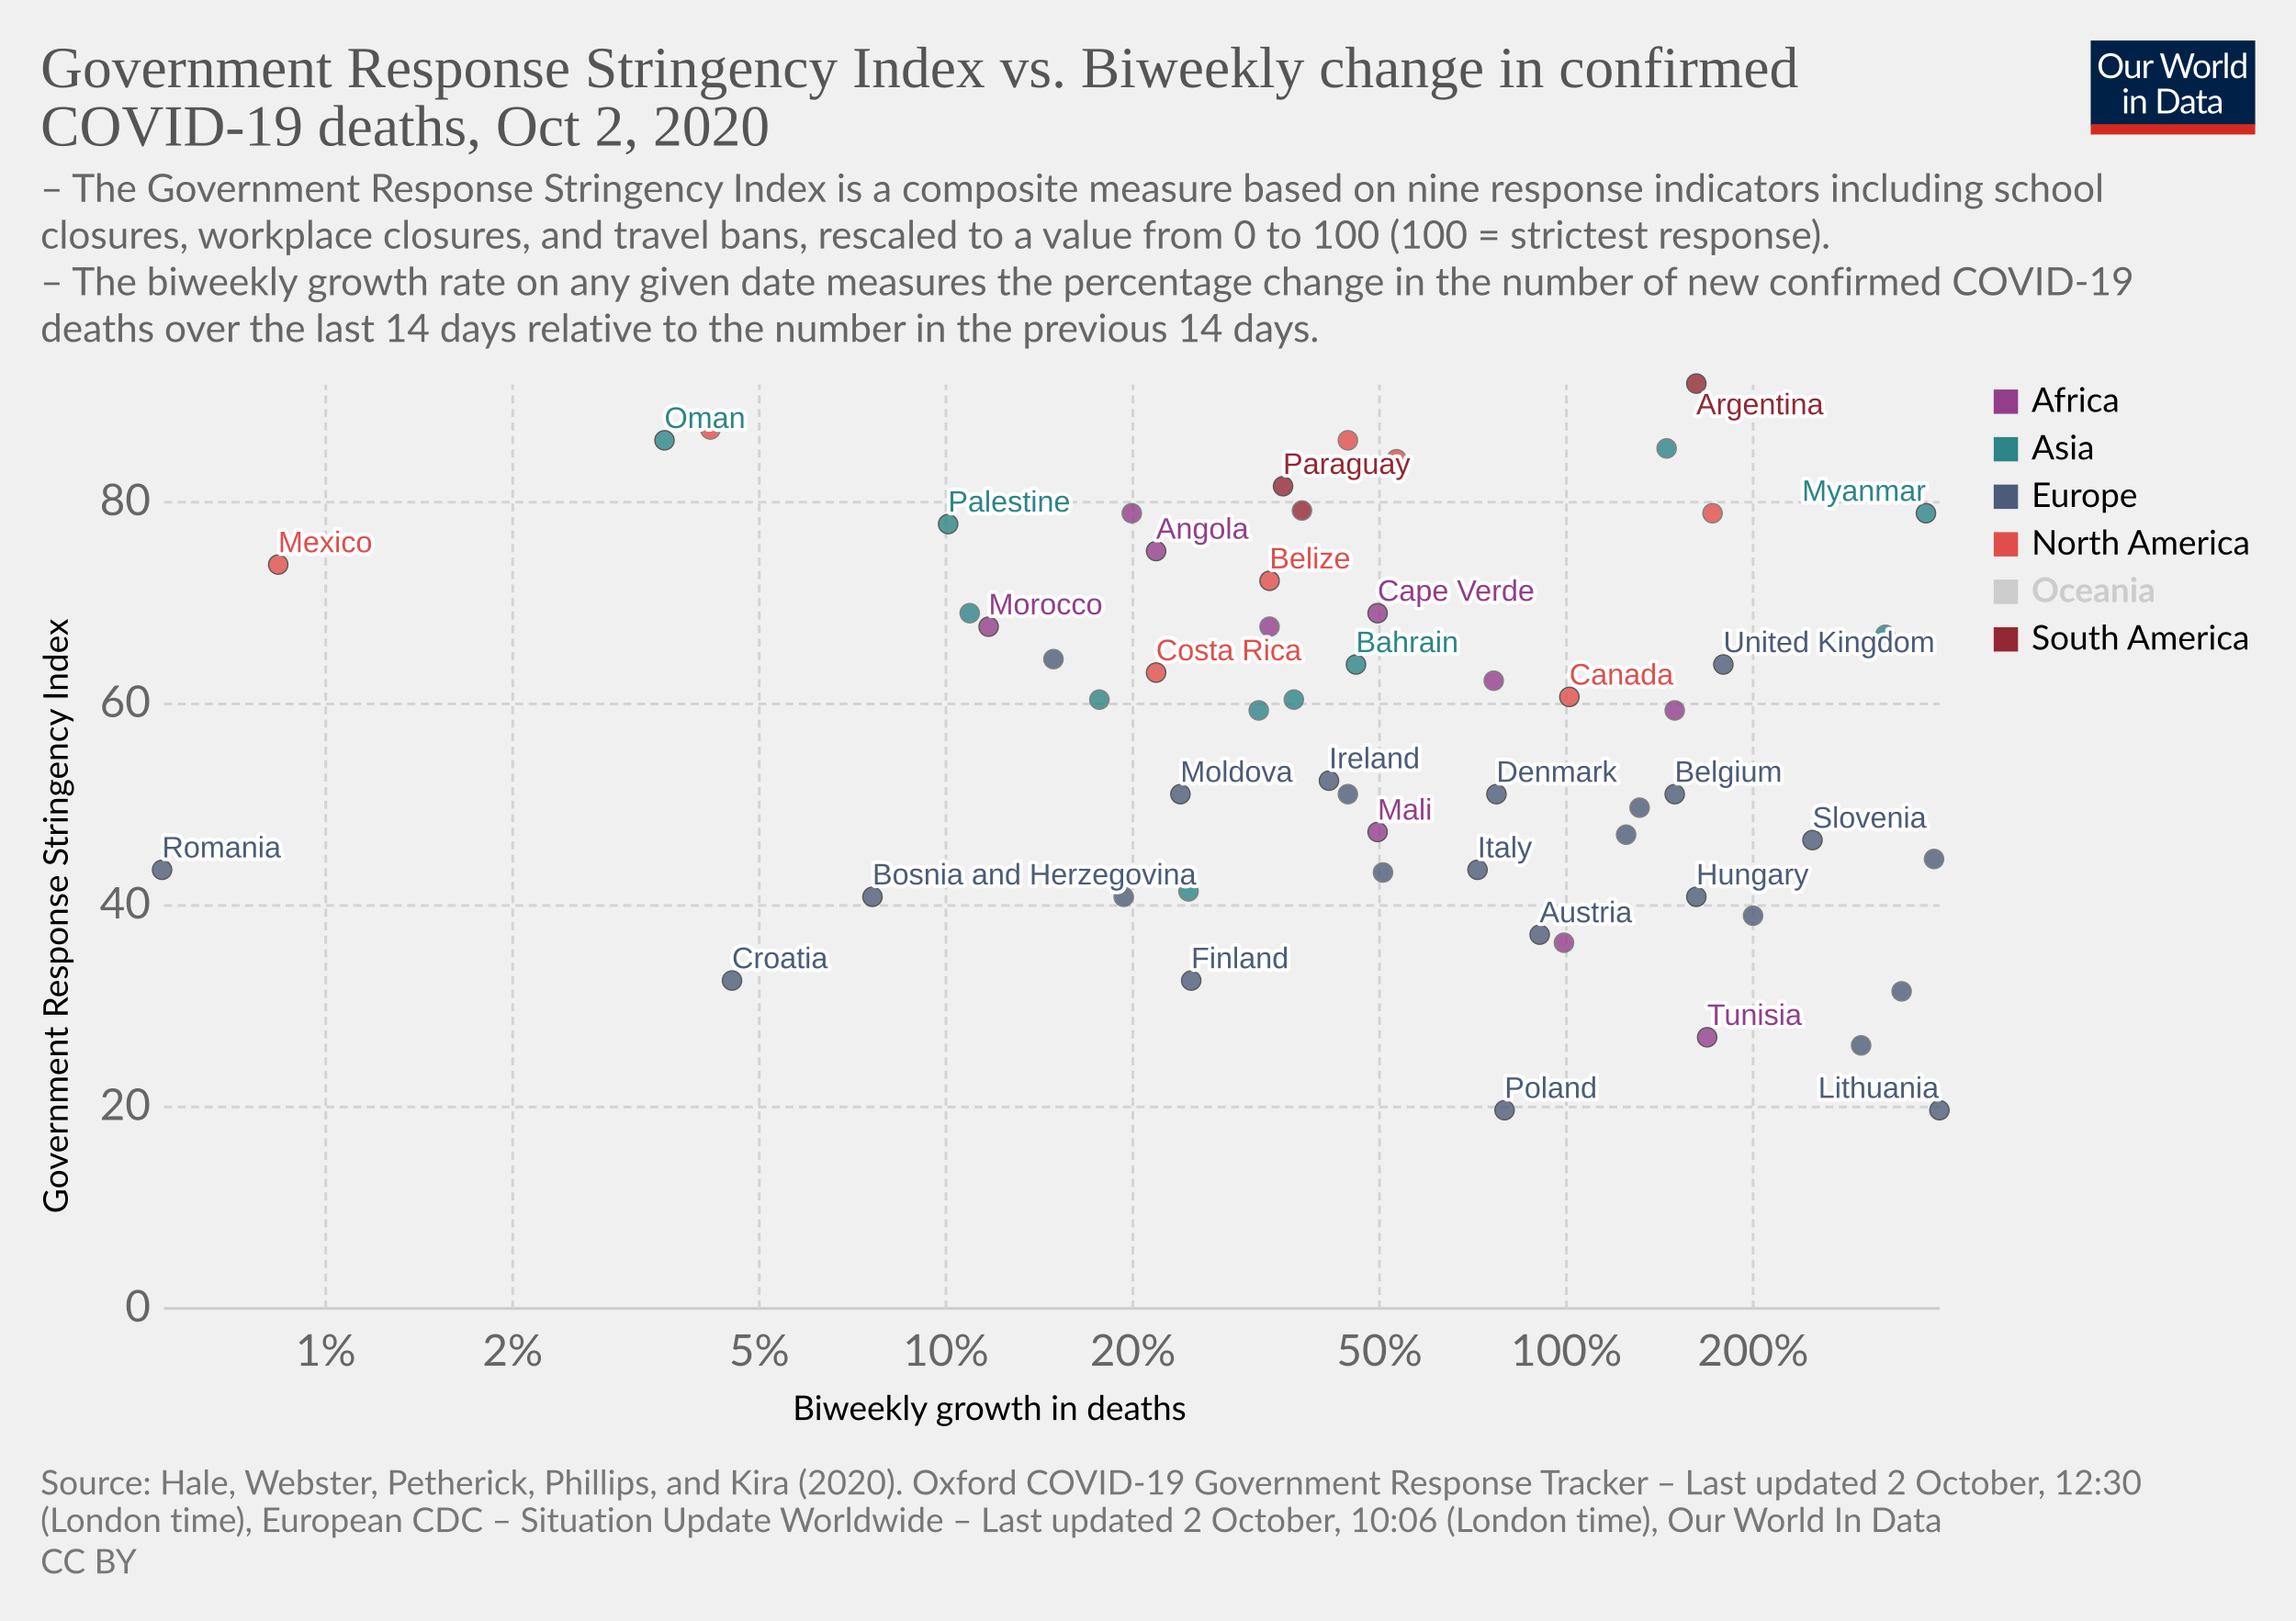
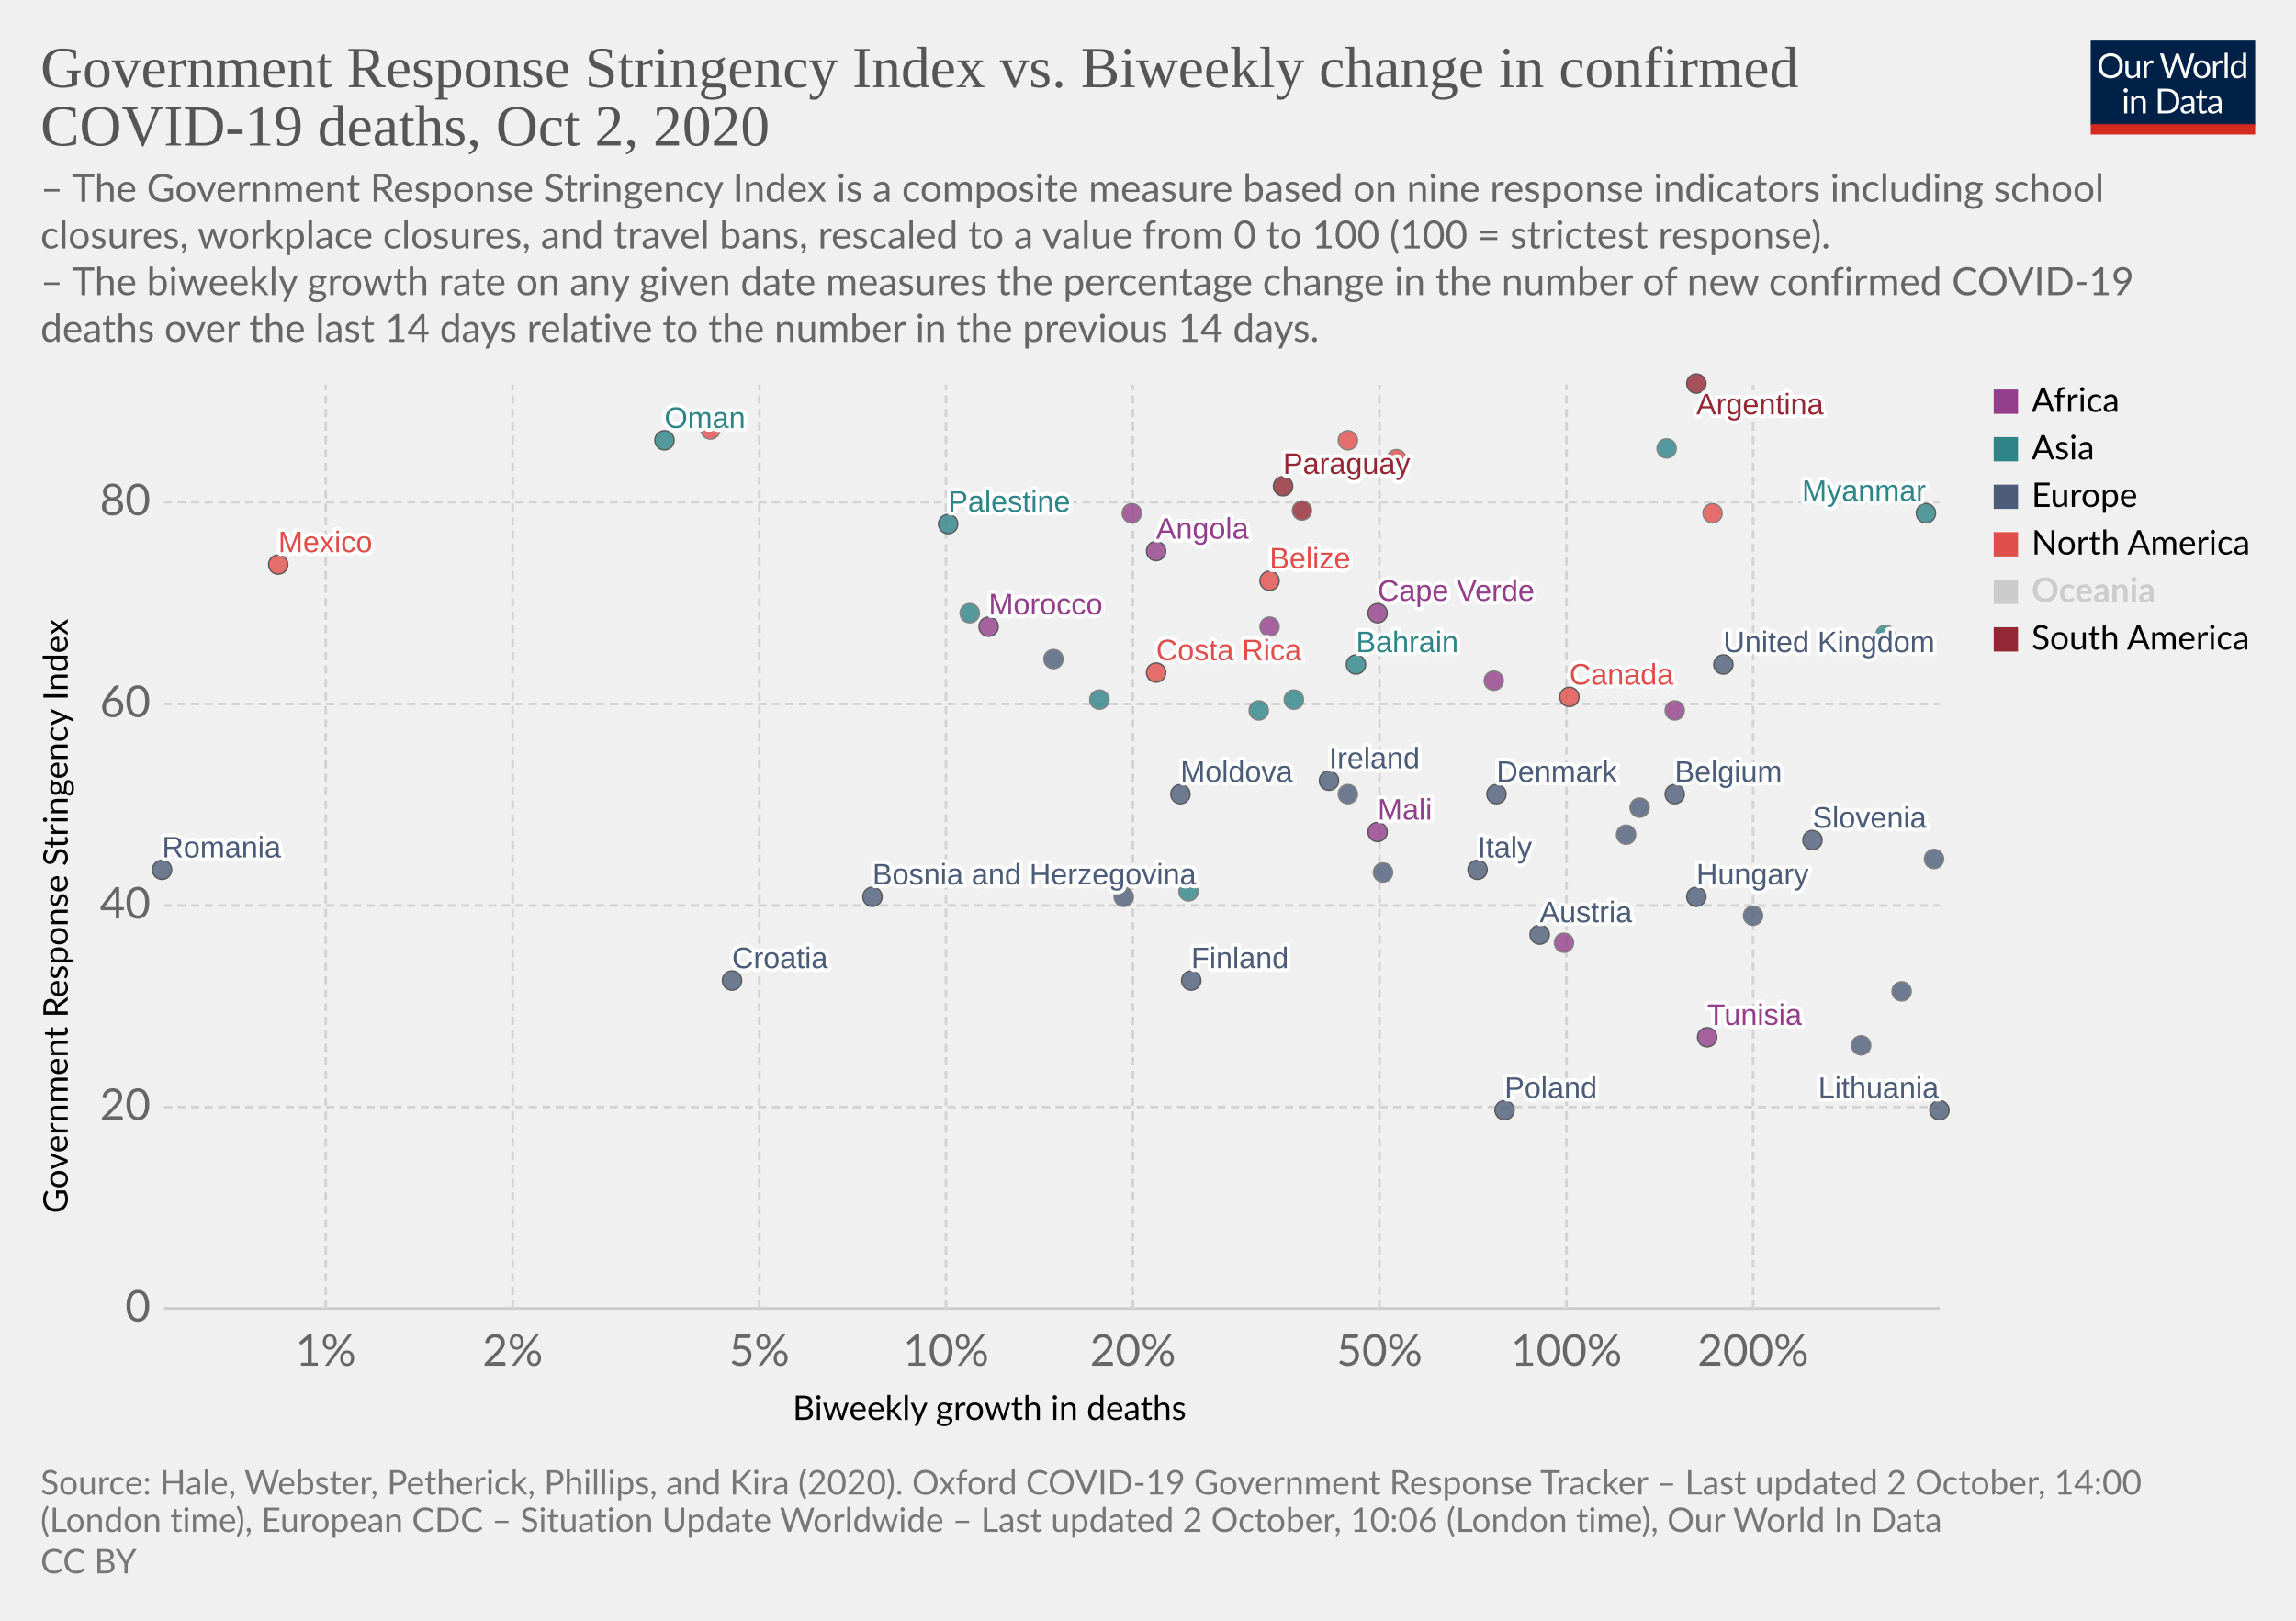
<svg xmlns="http://www.w3.org/2000/svg" version="1.1" style="background-color:#fff;-webkit-font-smoothing:antialiased" width="850" height="600" viewBox="0 0 850 600" font-family="Lato,'Helvetica Neue',Helvetica,Arial,sans-serif" font-size="18" text-rendering="optimizeLegibility">
  <g class="HeaderView">
    <g transform="matrix(.29 0 0 .29 774 15)">
      <svg width="210" height="120" viewBox="0 0 210 120" fill="none">
        <g clip-path="url(#clip0)">
          <path d="M0 0h210v107.89H0V0z" fill="#002147" />
          <path d="M40.98 32.25c0 2.36-.38 4.53-1.12 6.51a14.26 14.26 0 01-8.1 8.4c-1.9.78-4.02 1.17-6.34 1.17a16.6 16.6 0 01-6.33-1.17 14.31 14.31 0 01-8.08-8.4 18.29 18.29 0 01-1.12-6.51c0-2.36.38-4.53 1.12-6.5a14.32 14.32 0 018.07-8.44c1.92-.8 4.03-1.19 6.34-1.19 2.32 0 4.43.4 6.34 1.19 1.92.8 3.56 1.9 4.93 3.34a14.87 14.87 0 013.17 5.1 18.1 18.1 0 011.12 6.5zm-4.38 0c0-1.94-.26-3.68-.8-5.22a10.91 10.91 0 00-2.24-3.89 9.68 9.68 0 00-3.52-2.46 11.95 11.95 0 00-4.62-.86c-1.68 0-3.21.28-4.6.86a9.88 9.88 0 00-3.54 2.46 10.91 10.91 0 00-2.24 3.9c-.53 1.53-.8 3.27-.8 5.2 0 1.94.27 3.68.8 5.22a11.17 11.17 0 002.24 3.9 10.01 10.01 0 003.55 2.44c1.38.56 2.9.83 4.6.83 1.7 0 3.24-.27 4.61-.83a9.8 9.8 0 003.52-2.44 11.17 11.17 0 002.25-3.9c.53-1.54.8-3.28.8-5.21zm26.22-6.54V48H60.5c-.56 0-.9-.27-1.05-.81l-.31-2.4a12.45 12.45 0 01-3.26 2.6c-1.2.64-2.58.96-4.13.96-1.22 0-2.3-.2-3.24-.6a6.52 6.52 0 01-2.33-1.7 7.37 7.37 0 01-1.43-2.67c-.3-1.04-.46-2.2-.46-3.45V25.7h3.91v14.22c0 1.68.38 2.99 1.15 3.91.77.93 1.96 1.39 3.54 1.39 1.16 0 2.24-.27 3.23-.82a10.42 10.42 0 002.8-2.28V25.7h3.91zm8.61 4.47a9.94 9.94 0 012.6-3.56 5.64 5.64 0 013.76-1.3c.47 0 .92.05 1.34.15.44.1.83.27 1.17.49l-.3 2.92c-.09.37-.3.55-.66.55-.2 0-.5-.04-.9-.13a6.21 6.21 0 00-3.24.18c-.54.2-1.03.5-1.47.92-.42.4-.81.9-1.17 1.5-.33.58-.64 1.26-.92 2.02V48H67.7V25.71h2.25c.42 0 .72.08.88.25.16.16.27.44.33.83l.26 3.39zm61.16-13.7L122.75 48h-3.82l-7.99-24.05a21.95 21.95 0 01-.42-1.58 38.36 38.36 0 01-.44 1.58L102.05 48h-3.83L88.4 16.47h3.54c.38 0 .7.1.95.29.26.2.43.43.5.73l6.52 21.9c.1.4.2.83.28 1.28.1.46.2.94.29 1.46l.3-1.46c.12-.47.25-.9.38-1.27l7.41-21.91c.1-.25.26-.48.51-.69.27-.22.58-.33.95-.33h1.23c.38 0 .69.1.92.29.24.2.41.43.53.73l7.4 21.9a28.4 28.4 0 01.68 2.62 29.52 29.52 0 01.52-2.61l6.54-21.91c.07-.27.23-.5.48-.7.27-.21.58-.32.95-.32h3.32zm9.35 8.88c1.63 0 3.1.27 4.4.82a9.43 9.43 0 015.46 5.94c.5 1.4.74 2.98.74 4.73 0 1.76-.25 3.34-.74 4.75a9.43 9.43 0 01-5.46 5.92c-1.3.52-2.77.79-4.4.79-1.64 0-3.12-.27-4.44-.8a9.42 9.42 0 01-3.35-2.3c-.92-1-1.63-2.2-2.13-3.61-.49-1.41-.73-3-.73-4.75s.24-3.33.73-4.73c.5-1.43 1.2-2.64 2.13-3.63a9.4 9.4 0 013.35-2.31c1.32-.55 2.8-.82 4.44-.82zm0 19.89c2.2 0 3.84-.73 4.93-2.2 1.08-1.48 1.63-3.54 1.63-6.18 0-2.66-.55-4.72-1.63-6.2-1.09-1.49-2.73-2.23-4.93-2.23-1.12 0-2.09.2-2.93.57a5.7 5.7 0 00-2.06 1.65 7.5 7.5 0 00-1.24 2.67c-.26 1.04-.4 2.22-.4 3.54 0 2.64.55 4.7 1.64 6.18 1.1 1.47 2.76 2.2 4.99 2.2zm17.97-15.07a9.94 9.94 0 012.6-3.56 5.64 5.64 0 013.76-1.3c.47 0 .91.05 1.34.15.44.1.83.27 1.16.49l-.28 2.92c-.09.37-.31.55-.66.55-.2 0-.5-.04-.9-.13a6.2 6.2 0 00-3.24.18c-.54.2-1.03.5-1.47.92-.43.4-.82.9-1.17 1.5a13.1 13.1 0 00-.92 2.02V48h-3.94V25.71h2.24c.43 0 .72.08.88.25.17.16.28.44.33.83l.27 3.39zm15.04-14.59V48h-3.92V15.6h3.92zm19.55 15.43a6.22 6.22 0 00-2.38-2.05 6.7 6.7 0 00-2.86-.6c-2.07 0-3.66.75-4.77 2.23-1.12 1.48-1.68 3.6-1.68 6.33 0 1.46.13 2.7.38 3.74a7.29 7.29 0 001.1 2.56 4.35 4.35 0 001.78 1.45c.7.3 1.5.46 2.4.46 1.29 0 2.41-.3 3.36-.88a9.6 9.6 0 002.67-2.49V31.02zm3.91-15.43V48h-2.33c-.56 0-.9-.27-1.06-.81l-.35-2.71a12.13 12.13 0 01-3.25 2.77 8.28 8.28 0 01-4.23 1.06 7.31 7.31 0 01-6.14-2.9c-.73-.96-1.3-2.15-1.69-3.57a18.35 18.35 0 01.07-9.48 11.29 11.29 0 011.89-3.7 8.7 8.7 0 017.06-3.34 7.96 7.96 0 016.12 2.62V15.59h3.91zM46.61 70.71V93H42.7V70.71h3.91zm.84-7c0 .39-.08.75-.24 1.09a2.81 2.81 0 01-1.52 1.47 2.67 2.67 0 01-2.16 0 2.9 2.9 0 01-1.45-1.47 2.67 2.67 0 010-2.16c.15-.35.35-.65.6-.9.25-.27.53-.47.85-.62a2.67 2.67 0 012.16 0c.35.15.65.35.9.62.27.25.47.55.62.9.16.34.24.7.24 1.08zm7.97 10.24c.49-.54 1-1.04 1.54-1.48a9.85 9.85 0 013.66-1.84 8.96 8.96 0 015.43.35c.94.4 1.72.97 2.33 1.71a7.36 7.36 0 011.43 2.67c.32 1.04.49 2.19.49 3.45V93h-3.94V78.81c0-1.69-.4-3-1.17-3.92-.76-.93-1.93-1.4-3.5-1.4a6.6 6.6 0 00-3.25.83c-1 .56-1.92 1.31-2.77 2.27V93h-3.94V70.71h2.35c.56 0 .9.28 1.04.82l.3 2.42zm57.7 3.3c0 2.36-.37 4.5-1.11 6.44a14.3 14.3 0 01-3.17 4.98 14.1 14.1 0 01-4.93 3.2c-1.9.76-4.02 1.13-6.33 1.13H85.8V61.47h11.77c2.31 0 4.42.39 6.33 1.15a13.8 13.8 0 018.1 8.18 17.75 17.75 0 011.12 6.45zm-4.37 0c0-1.94-.26-3.67-.8-5.2a10.94 10.94 0 00-2.23-3.87 9.57 9.57 0 00-3.53-2.42 12.23 12.23 0 00-4.61-.83h-7.5v24.62h7.5c1.7 0 3.24-.28 4.61-.84a9.7 9.7 0 003.53-2.4 10.94 10.94 0 002.24-3.87c.53-1.53.8-3.26.8-5.2zm19.8 5.72c-1.8.06-3.34.2-4.62.44-1.26.22-2.3.51-3.1.88-.8.36-1.37.8-1.74 1.3-.35.5-.53 1.05-.53 1.67 0 .58.1 1.1.3 1.52a3 3 0 00.76 1.05c.34.27.73.46 1.17.6.45.11.94.17 1.45.17a7.28 7.28 0 003.5-.81 11.95 11.95 0 002.82-2.2v-4.62zm-12.65-9.11a12.73 12.73 0 013.98-2.66c1.43-.59 3-.88 4.73-.88 1.25 0 2.36.2 3.33.61a6.81 6.81 0 013.94 4.38c.33 1.04.5 2.19.5 3.43V93h-1.74a1.8 1.8 0 01-.88-.18c-.2-.13-.36-.38-.48-.74l-.44-2.12c-.59.55-1.16 1.03-1.72 1.46a9.48 9.48 0 01-3.74 1.7c-.69.15-1.46.23-2.3.23-.87 0-1.69-.12-2.45-.35a5.34 5.34 0 01-3.34-2.93 6.64 6.64 0 01-.49-2.64c0-.88.25-1.72.73-2.53a6.33 6.33 0 012.35-2.17c1.09-.63 2.5-1.15 4.25-1.54 1.75-.41 3.89-.65 6.42-.7v-1.75c0-1.73-.37-3.03-1.12-3.91-.75-.9-1.84-1.34-3.28-1.34-.97 0-1.78.12-2.44.37-.64.23-1.2.5-1.7.81l-1.23.82c-.33.23-.67.35-1 .35-.27 0-.5-.07-.69-.2a2.1 2.1 0 01-.48-.53l-.7-1.25zm27.67 19.5c-1.76 0-3.12-.5-4.07-1.48-.94-.98-1.41-2.4-1.41-4.25V74h-2.68a.9.9 0 01-.6-.2c-.16-.14-.24-.36-.24-.66v-1.56l3.65-.46.9-6.89a.9.9 0 01.29-.52.88.88 0 01.62-.22H142v7.67h6.44V74H142v13.38c0 .94.22 1.63.68 2.09.45.45 1.04.68 1.76.68a3.21 3.21 0 001.85-.53l.55-.35c.16-.12.3-.18.41-.18.2 0 .4.13.55.38l1.15 1.87a7.45 7.45 0 01-2.44 1.5c-.96.35-1.94.52-2.95.52zm19.68-10.4c-1.8.07-3.34.21-4.62.45-1.26.22-2.3.51-3.1.88-.8.36-1.37.8-1.74 1.3-.35.5-.53 1.05-.53 1.67 0 .58.1 1.1.3 1.52.18.42.44.77.76 1.05.34.27.73.46 1.17.6.45.11.94.17 1.45.17a7.3 7.3 0 003.5-.81 12.04 12.04 0 002.82-2.2v-4.62zm-12.65-9.1a12.72 12.72 0 013.99-2.66c1.42-.59 3-.88 4.72-.88 1.25 0 2.36.2 3.33.61a6.81 6.81 0 013.94 4.38c.33 1.04.5 2.19.5 3.43V93h-1.74a1.8 1.8 0 01-.88-.18c-.2-.13-.36-.38-.48-.74l-.44-2.12c-.59.55-1.16 1.03-1.72 1.46a9.48 9.48 0 01-3.74 1.7c-.69.15-1.46.23-2.3.23-.87 0-1.69-.12-2.45-.35a5.33 5.33 0 01-3.34-2.93 6.62 6.62 0 01-.49-2.64c0-.88.25-1.72.73-2.53a6.33 6.33 0 012.35-2.17c1.09-.63 2.5-1.15 4.25-1.54a31.2 31.2 0 016.42-.7v-1.75c0-1.73-.37-3.03-1.12-3.91-.75-.9-1.84-1.34-3.28-1.34-.97 0-1.78.12-2.44.37-.64.23-1.2.5-1.7.81-.46.3-.87.57-1.22.82-.34.23-.68.35-1.02.35-.26 0-.49-.07-.68-.2a1.88 1.88 0 01-.48-.53l-.7-1.25z" fill="#fff" />
          <path fill="#D42B21" d="M0 106.79h210V120H0z" />
        </g>
        <defs>
          <clipPath id="clip0">
            <path fill="#fff" d="M0 0h210v120H0z" />
          </clipPath>
        </defs>
      </svg>
    </g>
    <a href="https://ourworldindata.org/grapher/stringency-index-vs-biweekly-covid-deaths?time=latest" target="_blank" rel="noopener" font-family="&quot;Playfair Display&quot;,Georgia,&quot;Times New Roman&quot;,serif">
      <text font-size="21.6" x="15" y="32.3" fill="#555">
        <tspan x="15" y="32.28">Government Response Stringency Index vs. Biweekly change in confirmed</tspan>
        <tspan x="15" y="53.88">COVID-19 deaths, Oct 2, 2020</tspan>
      </text>
    </a>
    <text font-size="14.4" x="15" y="74.7" fill="#666">
      <tspan x="15" y="74.72">– The Government Response Stringency Index is a composite measure based on nine response indicators including school</tspan>
      <tspan x="15" y="92">closures, workplace closures, and travel bans, rescaled to a value from 0 to 100 (100 = strictest response).</tspan>
      <tspan x="15" y="109.28"> – The biweekly growth rate on any given date measures the percentage change in the number of new confirmed COVID-19</tspan>
      <tspan x="15" y="126.56">deaths over the last 14 days relative to the number in the previous 14 days.</tspan>
    </text>
  </g>
  <g class="ScatterPlot">
    <g class="DualAxisView">
      <g class="HorizontalAxis">
        <text font-size="12.6" x="293.5" y="525.7">
          <tspan x="293.47" y="525.68">Biweekly growth in deaths</tspan>
        </text>
        <text x="120.6" y="505.6" fill="#666" text-anchor="middle" font-size="16.2">1%</text>
        <text x="189.8" y="505.6" fill="#666" text-anchor="middle" font-size="16.2">2%</text>
        <text x="281.1" y="505.6" fill="#666" text-anchor="middle" font-size="16.2">5%</text>
        <text x="350.2" y="505.6" fill="#666" text-anchor="middle" font-size="16.2">10%</text>
        <text x="419.4" y="505.6" fill="#666" text-anchor="middle" font-size="16.2">20%</text>
        <text x="510.7" y="505.6" fill="#666" text-anchor="middle" font-size="16.2">50%</text>
        <text x="579.9" y="505.6" fill="#666" text-anchor="middle" font-size="16.2">100%</text>
        <text x="649" y="505.6" fill="#666" text-anchor="middle" font-size="16.2">200%</text>
      </g>
      <g class="VerticalAxis">
        <text font-size="12.6" x="-449.2" y="25.1" transform="rotate(-90)">
          <tspan x="-449.2" y="25.08">Government Response Stringency Index</tspan>
        </text>
        <text x="55.74" y="484.4" fill="#666" dominant-baseline="middle" text-anchor="end" font-size="16.2">0</text>
        <text x="55.74" y="409.8" fill="#666" dominant-baseline="middle" text-anchor="end" font-size="16.2">20</text>
        <text x="55.74" y="335.2" fill="#666" dominant-baseline="middle" text-anchor="end" font-size="16.2">40</text>
        <text x="55.74" y="260.6" fill="#666" dominant-baseline="middle" text-anchor="end" font-size="16.2">60</text>
        <text x="55.74" y="185.9" fill="#666" dominant-baseline="middle" text-anchor="end" font-size="16.2">80</text>
      </g>
      <g class="AxisGridLines horizontalLines">
        <path stroke="#ccc" d="M60.74 484.4h657.35" />
        <path stroke="#d3d3d3" stroke-dasharray="3,2" d="M60.74 409.8h657.35M60.74 335.2h657.35M60.74 260.6h657.35M60.74 185.9h657.35" />
      </g>
      <g class="AxisGridLines verticalLines" stroke="#d3d3d3" stroke-dasharray="3,2">
        <path d="M120.6 484.4v-342M189.8 484.4v-342M281.1 484.4v-342M350.2 484.4v-342M419.4 484.4v-342M510.7 484.4v-342M579.9 484.4v-342M649 484.4v-342" />
      </g>
    </g>
    <g class="PointsWithLabels clickable" clip-path="url(#a)" font-family="Arial, sans-serif">
      <path fill="rgba(255,255,255,0)" d="M60.74 142.4h657.35v342H60.74z" />
      <defs>
        <clipPath id="a">
          <path d="M50.74 132.4h677.35v362H50.74z" />
        </clipPath>
      </defs>
      <g class="key-Argentina_0">
        <circle cx="628" cy="142" r="3.57" fill="#932834" opacity=".8" stroke="#333" stroke-width=".5" />
      </g>
      <g class="key-Austria_0">
        <circle cx="570" cy="346" r="3.57" fill="#4C5C78" opacity=".8" stroke="#333" stroke-width=".5" />
      </g>
      <g class="key-Belgium_0">
        <circle cx="620" cy="294" r="3.57" fill="#4C5C78" opacity=".8" stroke="#333" stroke-width=".5" />
      </g>
      <g class="key-Bahrain_0">
        <circle cx="502" cy="246" r="3.57" fill="#2D8587" opacity=".8" stroke="#333" stroke-width=".5" />
      </g>
      <g class="key-Belize_0">
        <circle cx="470" cy="215" r="3.57" fill="#E04E4B" opacity=".8" stroke="#333" stroke-width=".5" />
      </g>
      <g class="key-Canada_0">
        <circle cx="581" cy="258" r="3.57" fill="#E04E4B" opacity=".8" stroke="#333" stroke-width=".5" />
      </g>
      <g class="key-Costa-Rica_0">
        <circle cx="428" cy="249" r="3.57" fill="#E04E4B" opacity=".8" stroke="#333" stroke-width=".5" />
      </g>
      <g class="key-Mali_0">
        <circle cx="510" cy="308" r="3.57" fill="#923E8B" opacity=".8" stroke="#333" stroke-width=".5" />
      </g>
      <g class="key-Lesotho_0">
        <circle cx="620" cy="263" r="3.57" fill="#923E8B" opacity=".8" stroke="#666" stroke-width=".5" />
      </g>
      <g class="key-Angola_0">
        <circle cx="428" cy="204" r="3.57" fill="#923E8B" opacity=".8" stroke="#333" stroke-width=".5" />
      </g>
      <g class="key-Morocco_0">
        <circle cx="366" cy="232" r="3.57" fill="#923E8B" opacity=".8" stroke="#333" stroke-width=".5" />
      </g>
      <g class="key-Tunisia_0">
        <circle cx="632" cy="384" r="3.57" fill="#923E8B" opacity=".8" stroke="#333" stroke-width=".5" />
      </g>
      <g class="key-Ukraine_0">
        <circle cx="390" cy="244" r="3.57" fill="#4C5C78" opacity=".8" stroke="#666" stroke-width=".5" />
      </g>
      <g class="key-Bosnia-and-Herzegovina_0">
        <circle cx="323" cy="332" r="3.57" fill="#4C5C78" opacity=".8" stroke="#333" stroke-width=".5" />
      </g>
      <g class="key-Palestine_0">
        <circle cx="351" cy="194" r="3.57" fill="#2D8587" opacity=".8" stroke="#333" stroke-width=".5" />
      </g>
      <g class="key-Moldova_0">
        <circle cx="437" cy="294" r="3.57" fill="#4C5C78" opacity=".8" stroke="#333" stroke-width=".5" />
      </g>
      <g class="key-Paraguay_0">
        <circle cx="475" cy="180" r="3.57" fill="#932834" opacity=".8" stroke="#333" stroke-width=".5" />
      </g>
      <g class="key-Czech-Republic_0">
        <circle cx="649" cy="339" r="3.57" fill="#4C5C78" opacity=".8" stroke="#666" stroke-width=".5" />
      </g>
      <g class="key-Germany_0">
        <circle cx="607" cy="299" r="3.57" fill="#4C5C78" opacity=".8" stroke="#666" stroke-width=".5" />
      </g>
      <g class="key-Denmark_0">
        <circle cx="554" cy="294" r="3.57" fill="#4C5C78" opacity=".8" stroke="#333" stroke-width=".5" />
      </g>
      <g class="key-Finland_0">
        <circle cx="441" cy="363" r="3.57" fill="#4C5C78" opacity=".8" stroke="#333" stroke-width=".5" />
      </g>
      <g class="key-France_0">
        <circle cx="602" cy="309" r="3.57" fill="#4C5C78" opacity=".8" stroke="#666" stroke-width=".5" />
      </g>
      <g class="key-United-Kingdom_0">
        <circle cx="638" cy="246" r="3.57" fill="#4C5C78" opacity=".8" stroke="#333" stroke-width=".5" />
      </g>
      <g class="key-Greece_0">
        <circle cx="499" cy="294" r="3.57" fill="#4C5C78" opacity=".8" stroke="#666" stroke-width=".5" />
      </g>
      <g class="key-Guyana_0">
        <circle cx="482" cy="189" r="3.57" fill="#932834" opacity=".8" stroke="#666" stroke-width=".5" />
      </g>
      <g class="key-Honduras_0">
        <circle cx="517" cy="170" r="3.57" fill="#E04E4B" opacity=".8" stroke="#666" stroke-width=".5" />
      </g>
      <g class="key-Croatia_0">
        <circle cx="271" cy="363" r="3.57" fill="#4C5C78" opacity=".8" stroke="#333" stroke-width=".5" />
      </g>
      <g class="key-Hungary_0">
        <circle cx="628" cy="332" r="3.57" fill="#4C5C78" opacity=".8" stroke="#333" stroke-width=".5" />
      </g>
      <g class="key-Indonesia_0">
        <circle cx="359" cy="227" r="3.57" fill="#2D8587" opacity=".8" stroke="#666" stroke-width=".5" />
      </g>
      <g class="key-Ireland_0">
        <circle cx="492" cy="289" r="3.57" fill="#4C5C78" opacity=".8" stroke="#333" stroke-width=".5" />
      </g>
      <g class="key-Iran_0">
        <circle cx="479" cy="259" r="3.57" fill="#2D8587" opacity=".8" stroke="#666" stroke-width=".5" />
      </g>
      <g class="key-Oman_0">
        <circle cx="246" cy="163" r="3.57" fill="#2D8587" opacity=".8" stroke="#333" stroke-width=".5" />
      </g>
      <g class="key-Pakistan_0">
        <circle cx="440" cy="330" r="3.57" fill="#2D8587" opacity=".8" stroke="#666" stroke-width=".5" />
      </g>
      <g class="key-Panama_0">
        <circle cx="263" cy="159" r="3.57" fill="#E04E4B" opacity=".8" stroke="#666" stroke-width=".5" />
      </g>
      <g class="key-Poland_0">
        <circle cx="557" cy="411" r="3.57" fill="#4C5C78" opacity=".8" stroke="#333" stroke-width=".5" />
      </g>
      <g class="key-Portugal_0">
        <circle cx="512" cy="323" r="3.57" fill="#4C5C78" opacity=".8" stroke="#666" stroke-width=".5" />
      </g>
      <g class="key-Romania_0">
        <circle cx="60" cy="322" r="3.57" fill="#4C5C78" opacity=".8" stroke="#333" stroke-width=".5" />
      </g>
      <g class="key-Russia_0">
        <circle cx="416" cy="332" r="3.57" fill="#4C5C78" opacity=".8" stroke="#666" stroke-width=".5" />
      </g>
      <g class="key-Slovakia_0">
        <circle cx="704" cy="367" r="3.57" fill="#4C5C78" opacity=".8" stroke="#666" stroke-width=".5" />
      </g>
      <g class="key-Slovenia_0">
        <circle cx="671" cy="311" r="3.57" fill="#4C5C78" opacity=".8" stroke="#333" stroke-width=".5" />
      </g>
      <g class="key-Cape-Verde_0">
        <circle cx="510" cy="227" r="3.57" fill="#923E8B" opacity=".8" stroke="#333" stroke-width=".5" />
      </g>
      <g class="key-Mozambique_0">
        <circle cx="553" cy="252" r="3.57" fill="#923E8B" opacity=".8" stroke="#666" stroke-width=".5" />
      </g>
      <g class="key-Israel_0">
        <circle cx="617" cy="166" r="3.57" fill="#2D8587" opacity=".8" stroke="#666" stroke-width=".5" />
      </g>
      <g class="key-Italy_0">
        <circle cx="547" cy="322" r="3.57" fill="#4C5C78" opacity=".8" stroke="#333" stroke-width=".5" />
      </g>
      <g class="key-Jordan_0">
        <circle cx="698" cy="235" r="3.57" fill="#2D8587" opacity=".8" stroke="#666" stroke-width=".5" />
      </g>
      <g class="key-Kenya_0">
        <circle cx="470" cy="232" r="3.57" fill="#923E8B" opacity=".8" stroke="#666" stroke-width=".5" />
      </g>
      <g class="key-Lebanon_0">
        <circle cx="466" cy="263" r="3.57" fill="#2D8587" opacity=".8" stroke="#666" stroke-width=".5" />
      </g>
      <g class="key-Lithuania_0">
        <circle cx="718" cy="411" r="3.57" fill="#4C5C78" opacity=".8" stroke="#333" stroke-width=".5" />
      </g>
      <g class="key-Mexico_0">
        <circle cx="103" cy="209" r="3.57" fill="#E04E4B" opacity=".8" stroke="#333" stroke-width=".5" />
      </g>
      <g class="key-Myanmar_0">
        <circle cx="713" cy="190" r="3.57" fill="#2D8587" opacity=".8" stroke="#333" stroke-width=".5" />
      </g>
      <g class="key-Netherlands_0">
        <circle cx="716" cy="318" r="3.57" fill="#4C5C78" opacity=".8" stroke="#666" stroke-width=".5" />
      </g>
      <g class="key-Norway_0">
        <circle cx="689" cy="387" r="3.57" fill="#4C5C78" opacity=".8" stroke="#666" stroke-width=".5" />
      </g>
      <g class="key-Burkina-Faso_0">
        <circle cx="579" cy="349" r="3.57" fill="#923E8B" opacity=".8" stroke="#666" stroke-width=".5" />
      </g>
      <g class="key-Cuba_0">
        <circle cx="499" cy="163" r="3.57" fill="#E04E4B" opacity=".8" stroke="#666" stroke-width=".5" />
      </g>
      <g class="key-Jamaica_0">
        <circle cx="634" cy="190" r="3.57" fill="#E04E4B" opacity=".8" stroke="#666" stroke-width=".5" />
      </g>
      <g class="key-Turkey_0">
        <circle cx="407" cy="259" r="3.57" fill="#2D8587" opacity=".8" stroke="#666" stroke-width=".5" />
      </g>
      <g class="key-Rwanda_0">
        <circle cx="419" cy="190" r="3.57" fill="#923E8B" opacity=".8" stroke="#666" stroke-width=".5" />
      </g>
      <g class="backgroundLabels" fill="#333" font-size="11" font-weight="400">
        <text x="628" y="153.4" fill="#fff" stroke="#fff" stroke-linecap="round" stroke-linejoin="round" stroke-width=".25em">Argentina</text>
        <text x="628" y="153.4" fill="#932834">Argentina</text>
        <text x="570" y="341.43" fill="#fff" stroke="#fff" stroke-linecap="round" stroke-linejoin="round" stroke-width=".25em">Austria</text>
        <text x="570" y="341.43" fill="#4C5C78">Austria</text>
        <text x="620" y="289.43" fill="#fff" stroke="#fff" stroke-linecap="round" stroke-linejoin="round" stroke-width=".25em">Belgium</text>
        <text x="620" y="289.43" fill="#4C5C78">Belgium</text>
        <text x="502" y="241.43" fill="#fff" stroke="#fff" stroke-linecap="round" stroke-linejoin="round" stroke-width=".25em">Bahrain</text>
        <text x="502" y="241.43" fill="#2D8587">Bahrain</text>
        <text x="470" y="210.43" fill="#fff" stroke="#fff" stroke-linecap="round" stroke-linejoin="round" stroke-width=".25em">Belize</text>
        <text x="470" y="210.43" fill="#E04E4B">Belize</text>
        <text x="581" y="253.43" fill="#fff" stroke="#fff" stroke-linecap="round" stroke-linejoin="round" stroke-width=".25em">Canada</text>
        <text x="581" y="253.43" fill="#E04E4B">Canada</text>
        <text x="428" y="244.43" fill="#fff" stroke="#fff" stroke-linecap="round" stroke-linejoin="round" stroke-width=".25em">Costa Rica</text>
        <text x="428" y="244.43" fill="#E04E4B">Costa Rica</text>
        <text x="510" y="303.43" fill="#fff" stroke="#fff" stroke-linecap="round" stroke-linejoin="round" stroke-width=".25em">Mali</text>
        <text x="510" y="303.43" fill="#923E8B">Mali</text>
        <text x="428" y="199.43" fill="#fff" stroke="#fff" stroke-linecap="round" stroke-linejoin="round" stroke-width=".25em">Angola</text>
        <text x="428" y="199.43" fill="#923E8B">Angola</text>
        <text x="366" y="227.43" fill="#fff" stroke="#fff" stroke-linecap="round" stroke-linejoin="round" stroke-width=".25em">Morocco</text>
        <text x="366" y="227.43" fill="#923E8B">Morocco</text>
        <text x="632" y="379.43" fill="#fff" stroke="#fff" stroke-linecap="round" stroke-linejoin="round" stroke-width=".25em">Tunisia</text>
        <text x="632" y="379.43" fill="#923E8B">Tunisia</text>
        <text x="323" y="327.43" fill="#fff" stroke="#fff" stroke-linecap="round" stroke-linejoin="round" stroke-width=".25em">Bosnia and Herzegovina</text>
        <text x="323" y="327.43" fill="#4C5C78">Bosnia and Herzegovina</text>
        <text x="351" y="189.43" fill="#fff" stroke="#fff" stroke-linecap="round" stroke-linejoin="round" stroke-width=".25em">Palestine</text>
        <text x="351" y="189.43" fill="#2D8587">Palestine</text>
        <text x="437" y="289.43" fill="#fff" stroke="#fff" stroke-linecap="round" stroke-linejoin="round" stroke-width=".25em">Moldova</text>
        <text x="437" y="289.43" fill="#4C5C78">Moldova</text>
        <text x="475" y="175.43" fill="#fff" stroke="#fff" stroke-linecap="round" stroke-linejoin="round" stroke-width=".25em">Paraguay</text>
        <text x="475" y="175.43" fill="#932834">Paraguay</text>
        <text x="554" y="289.43" fill="#fff" stroke="#fff" stroke-linecap="round" stroke-linejoin="round" stroke-width=".25em">Denmark</text>
        <text x="554" y="289.43" fill="#4C5C78">Denmark</text>
        <text x="441" y="358.43" fill="#fff" stroke="#fff" stroke-linecap="round" stroke-linejoin="round" stroke-width=".25em">Finland</text>
        <text x="441" y="358.43" fill="#4C5C78">Finland</text>
        <text x="638" y="241.43" fill="#fff" stroke="#fff" stroke-linecap="round" stroke-linejoin="round" stroke-width=".25em">United Kingdom</text>
        <text x="638" y="241.43" fill="#4C5C78">United Kingdom</text>
        <text x="271" y="358.43" fill="#fff" stroke="#fff" stroke-linecap="round" stroke-linejoin="round" stroke-width=".25em">Croatia</text>
        <text x="271" y="358.43" fill="#4C5C78">Croatia</text>
        <text x="628" y="327.43" fill="#fff" stroke="#fff" stroke-linecap="round" stroke-linejoin="round" stroke-width=".25em">Hungary</text>
        <text x="628" y="327.43" fill="#4C5C78">Hungary</text>
        <text x="492" y="284.43" fill="#fff" stroke="#fff" stroke-linecap="round" stroke-linejoin="round" stroke-width=".25em">Ireland</text>
        <text x="492" y="284.43" fill="#4C5C78">Ireland</text>
        <text x="246" y="158.43" fill="#fff" stroke="#fff" stroke-linecap="round" stroke-linejoin="round" stroke-width=".25em">Oman</text>
        <text x="246" y="158.43" fill="#2D8587">Oman</text>
        <text x="557" y="406.43" fill="#fff" stroke="#fff" stroke-linecap="round" stroke-linejoin="round" stroke-width=".25em">Poland</text>
        <text x="557" y="406.43" fill="#4C5C78">Poland</text>
        <text x="60" y="317.43" fill="#fff" stroke="#fff" stroke-linecap="round" stroke-linejoin="round" stroke-width=".25em">Romania</text>
        <text x="60" y="317.43" fill="#4C5C78">Romania</text>
        <text x="671" y="306.43" fill="#fff" stroke="#fff" stroke-linecap="round" stroke-linejoin="round" stroke-width=".25em">Slovenia</text>
        <text x="671" y="306.43" fill="#4C5C78">Slovenia</text>
        <text x="510" y="222.43" fill="#fff" stroke="#fff" stroke-linecap="round" stroke-linejoin="round" stroke-width=".25em">Cape Verde</text>
        <text x="510" y="222.43" fill="#923E8B">Cape Verde</text>
        <text x="547" y="317.43" fill="#fff" stroke="#fff" stroke-linecap="round" stroke-linejoin="round" stroke-width=".25em">Italy</text>
        <text x="547" y="317.43" fill="#4C5C78">Italy</text>
        <text x="673.12" y="406.43" fill="#fff" stroke="#fff" stroke-linecap="round" stroke-linejoin="round" stroke-width=".25em">Lithuania</text>
        <text x="673.12" y="406.43" fill="#4C5C78">Lithuania</text>
        <text x="103" y="204.43" fill="#fff" stroke="#fff" stroke-linecap="round" stroke-linejoin="round" stroke-width=".25em">Mexico</text>
        <text x="103" y="204.43" fill="#E04E4B">Mexico</text>
        <text x="667.13" y="185.43" fill="#fff" stroke="#fff" stroke-linecap="round" stroke-linejoin="round" stroke-width=".25em">Myanmar</text>
        <text x="667.13" y="185.43" fill="#2D8587">Myanmar</text>
      </g>
    </g>
    <g class="ScatterColorLegend clickable" cursor="pointer">
      <g class="legendMark">
        <path fill="#923E8B" d="M738.09 144.2h9v9h-9z" />
        <text font-size="12.6" x="752.1" y="152.5">
          <tspan x="752.09" y="152.48">Africa</tspan>
        </text>
      </g>
      <g class="legendMark">
        <path fill="#2D8587" d="M738.09 161.8h9v9h-9z" />
        <text font-size="12.6" x="752.1" y="170.1">
          <tspan x="752.09" y="170.08">Asia</tspan>
        </text>
      </g>
      <g class="legendMark">
        <path fill="#4C5C78" d="M738.09 179.4h9v9h-9z" />
        <text font-size="12.6" x="752.1" y="187.7">
          <tspan x="752.09" y="187.68">Europe</tspan>
        </text>
      </g>
      <g class="legendMark">
        <path fill="#E04E4B" d="M738.09 197h9v9h-9z" />
        <text font-size="12.6" x="752.1" y="205.3">
          <tspan x="752.09" y="205.28">North America</tspan>
        </text>
      </g>
      <g class="legendMark" fill="#ccc">
        <path d="M738.09 214.6h9v9h-9z" />
        <text font-size="12.6" x="752.1" y="222.9" font-weight="700">
          <tspan x="752.09" y="222.88">Oceania</tspan>
        </text>
      </g>
      <g class="legendMark">
        <path fill="#932834" d="M738.09 232.2h9v9h-9z" />
        <text font-size="12.6" x="752.1" y="240.5">
          <tspan x="752.09" y="240.48">South America</tspan>
        </text>
      </g>
    </g>
  </g>
  <g class="SourcesFooter" fill="#777">
    <g class="clickable" fill="#777">
      <text font-size="12.6" x="15" y="553.3">
-         <tspan x="15" y="553.28">Source: Hale, Webster, Petherick, Phillips, and Kira (2020). Oxford COVID-19 Government Response Tracker – Last updated 2 October, 12:30</tspan>
+         <tspan x="15" y="553.28">Source: Hale, Webster, Petherick, Phillips, and Kira (2020). Oxford COVID-19 Government Response Tracker – Last updated 2 October, 14:00</tspan>
        <tspan x="15" y="567.14">(London time), European CDC – Situation Update Worldwide – Last updated 2 October, 10:06 (London time), Our World In Data</tspan>
      </text>
    </g>
    <text font-size="12.6" x="15" y="582.5">
      <tspan x="15" y="582.48">
        <a class="cclogo" href="http://creativecommons.org/licenses/by/4.0/deed.en_US" target="_blank" fill="#777">CC BY</a>
      </tspan>
    </text>
  </g>
</svg>
